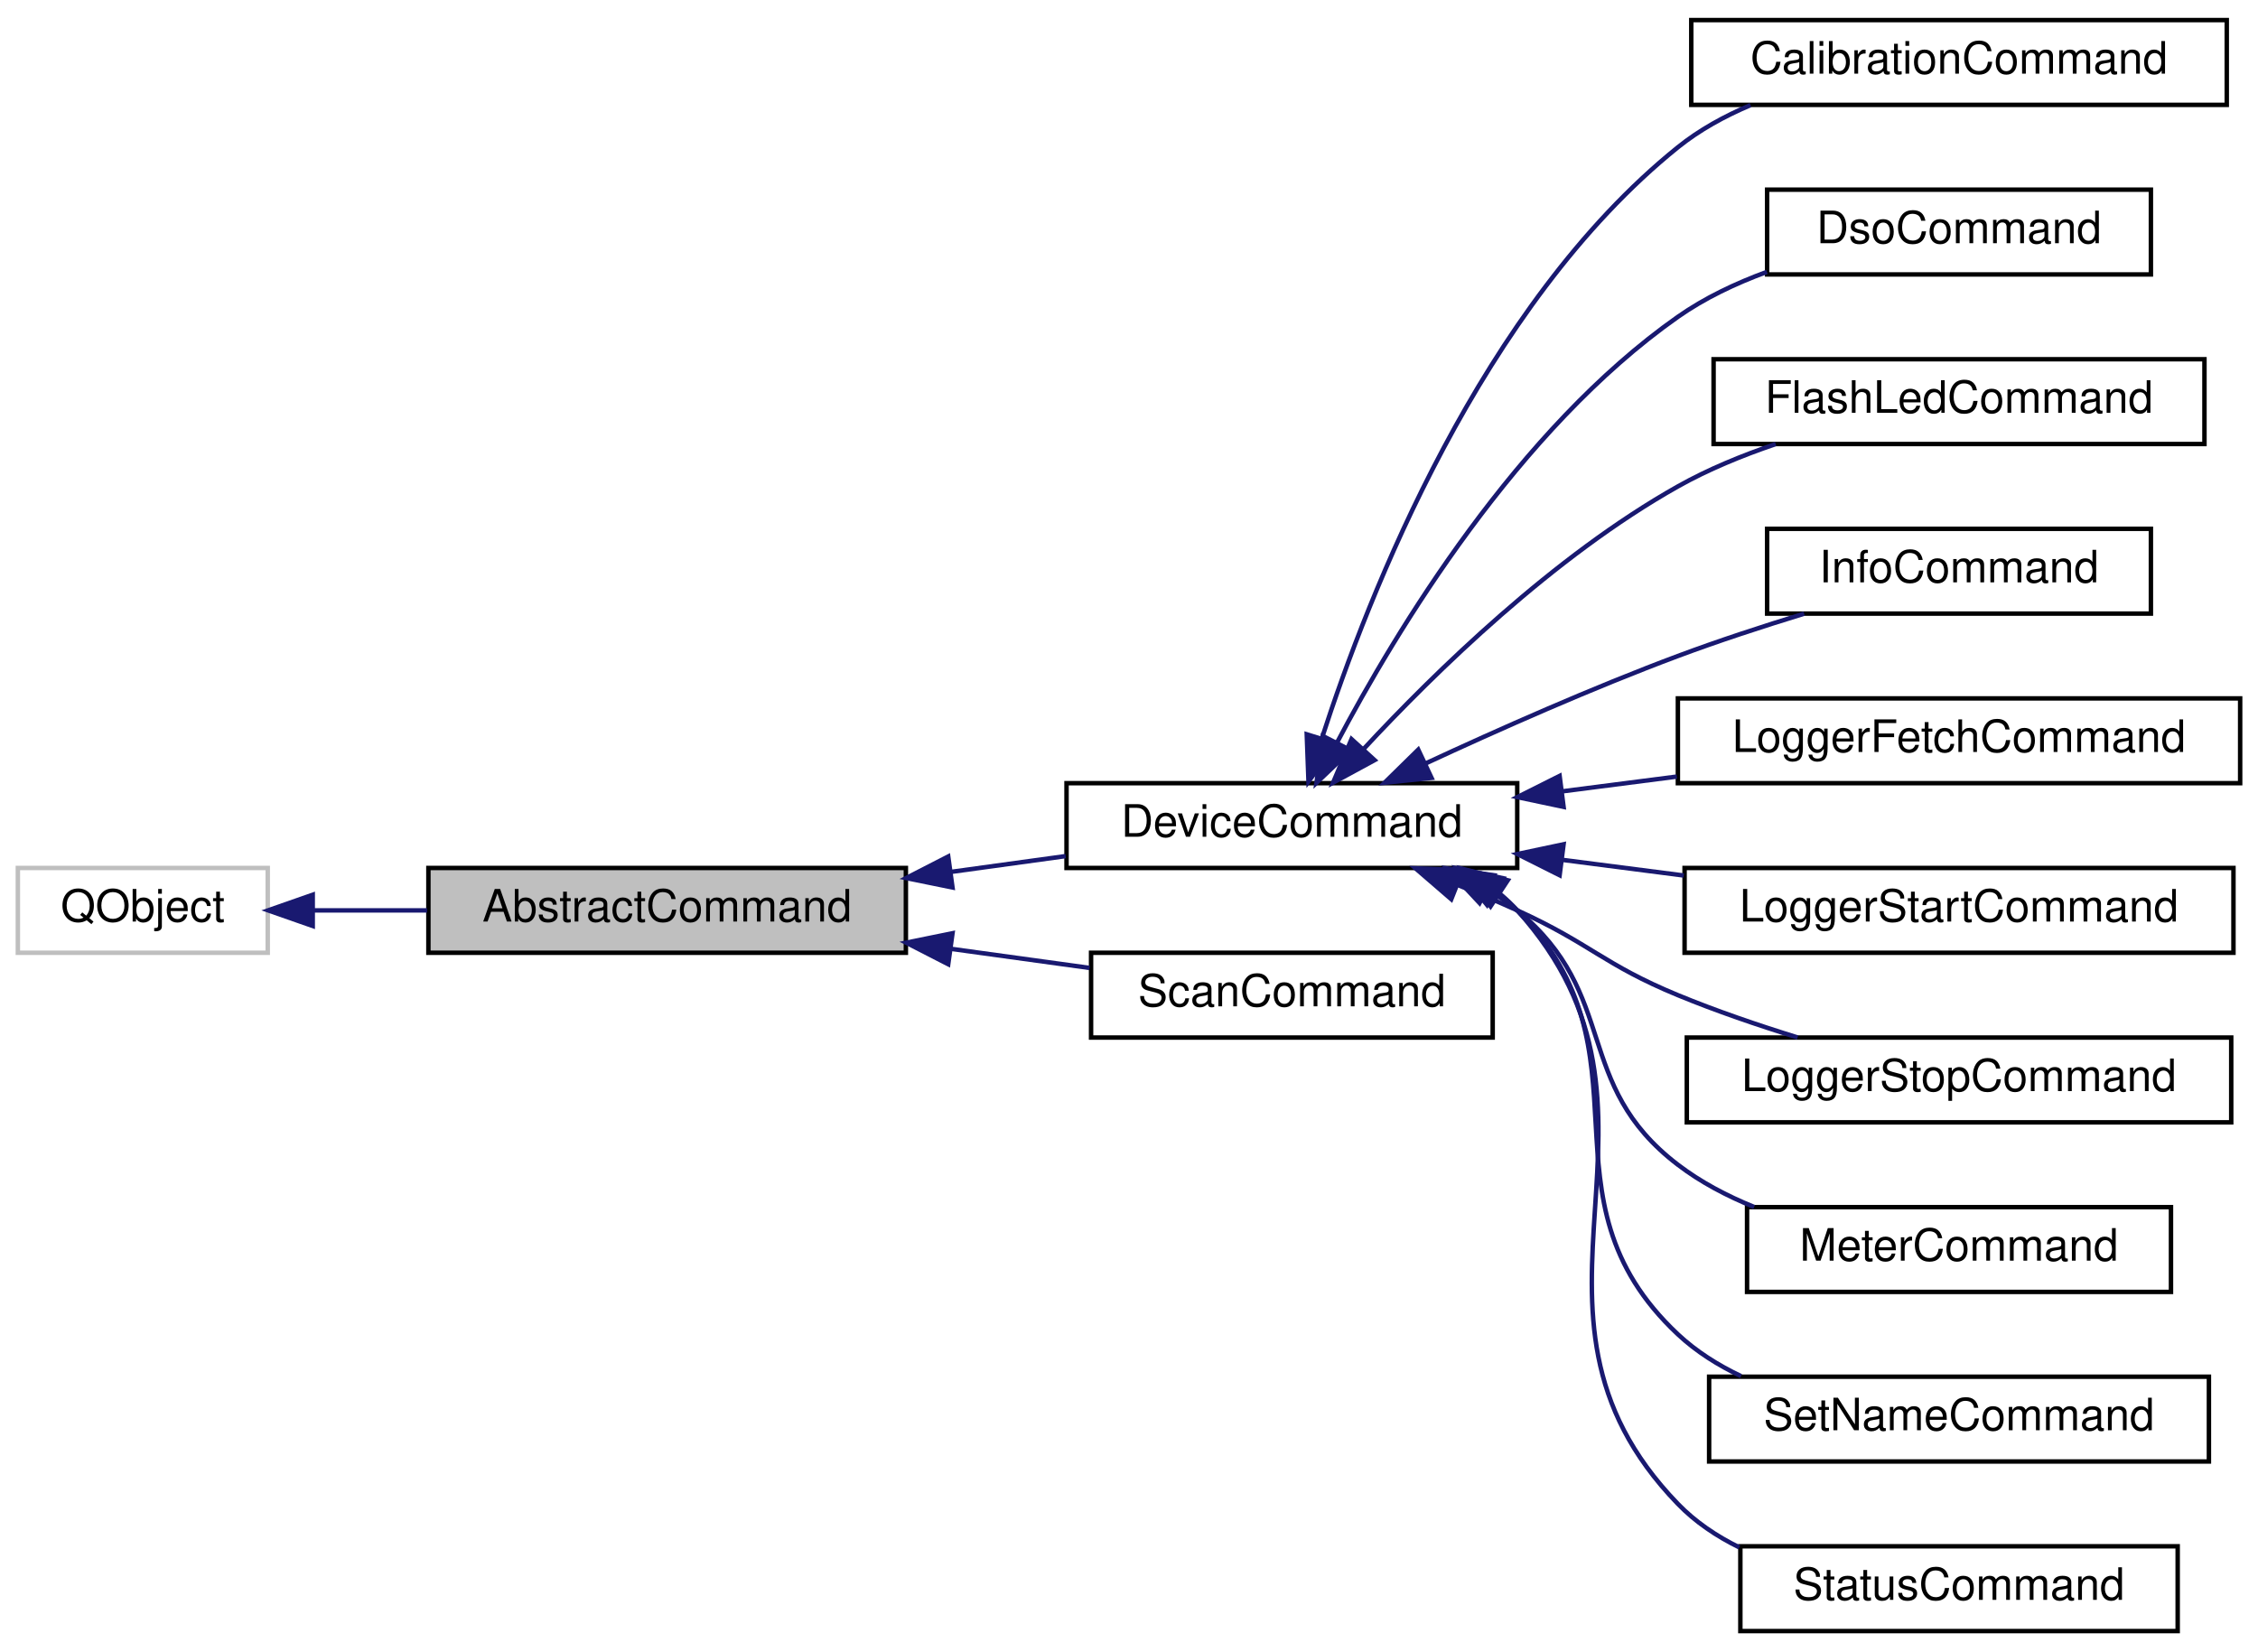
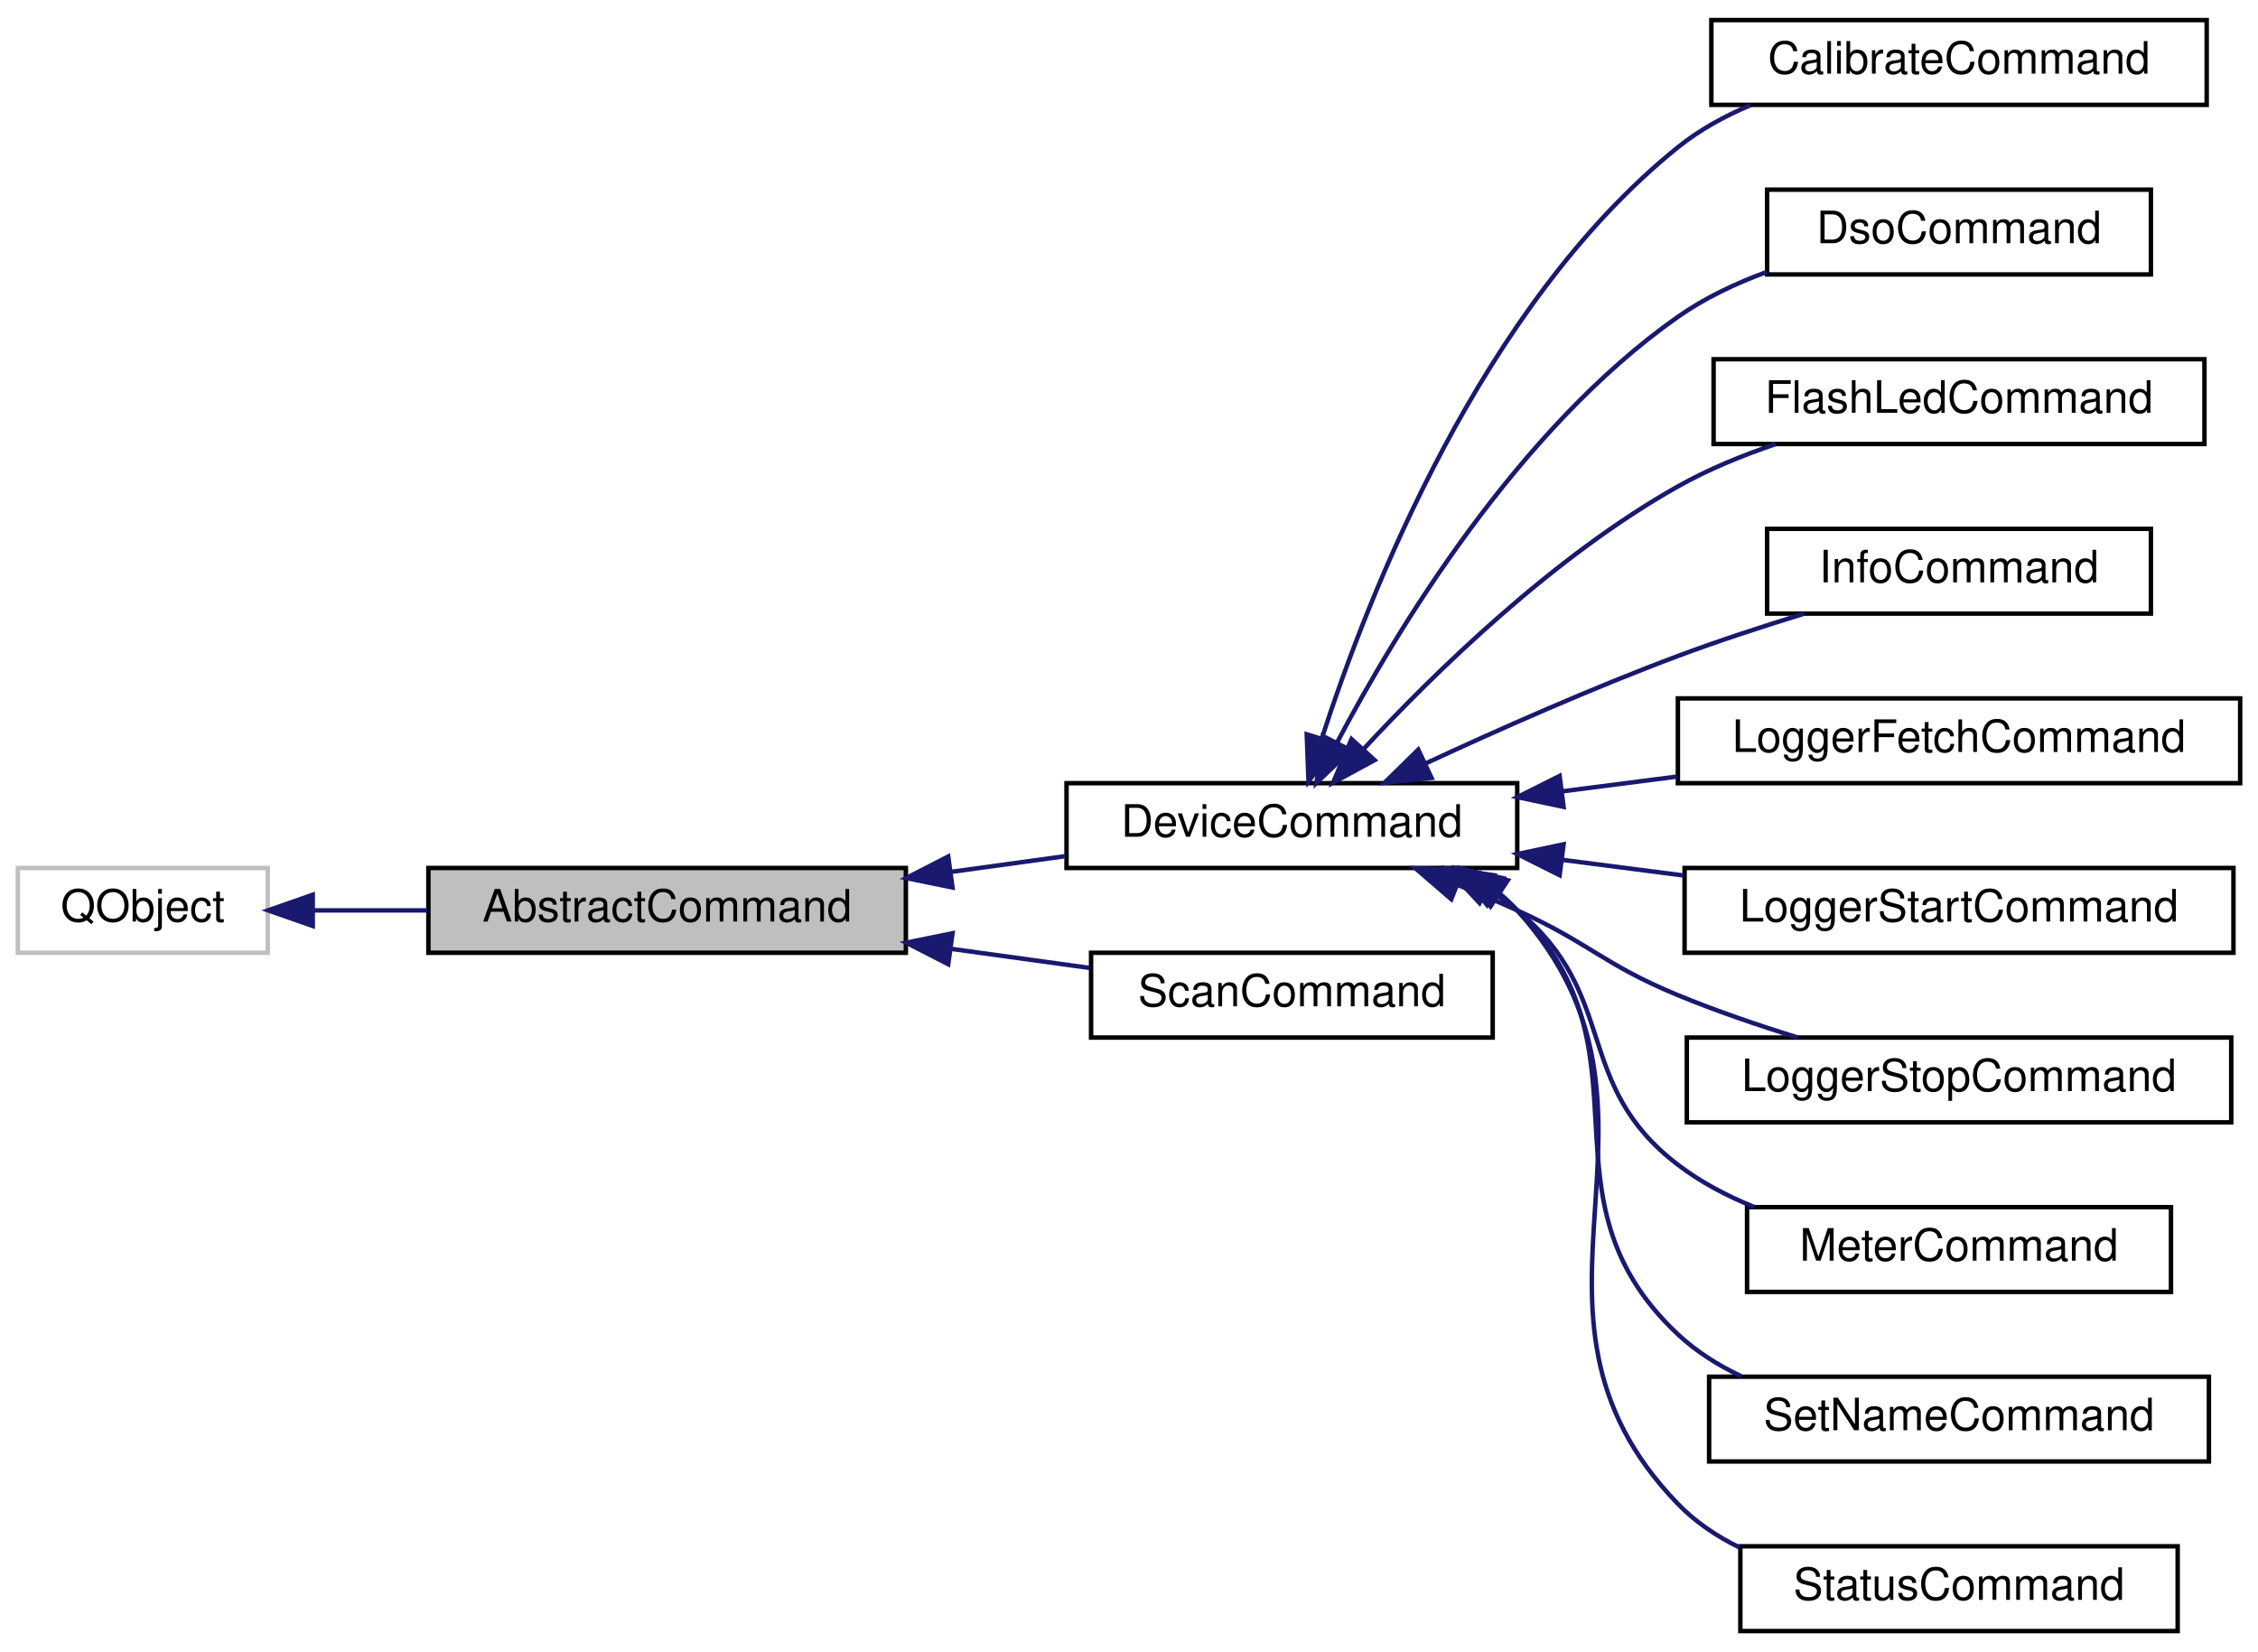
<svg xmlns="http://www.w3.org/2000/svg" xmlns:xlink="http://www.w3.org/1999/xlink" width="506pt" height="370pt" viewBox="0.00 0.00 506.00 370.00">
  <g id="graph0" class="graph" transform="scale(1 1) rotate(0) translate(4 366)">
    <g id="node1" class="node">
      <g id="a_node1">
        <a xlink:title="The AbstractCommand class provides a consistent base for the classes that implement CLI commands.">
          <polygon fill="#bfbfbf" stroke="black" points="92,-152.5 92,-171.5 199,-171.5 199,-152.5 92,-152.5" />
          <text text-anchor="middle" x="145.5" y="-159.5" font-family="Helvetica,sans-Serif" font-size="10.00">AbstractCommand</text>
        </a>
      </g>
    </g>
    <g id="node3" class="node">
      <g id="a_node3">
        <a xlink:href="classDeviceCommand.html" target="_top" xlink:title="The AbstractCommand class extends AbstractCommand to add a PokitDevice instance.">
          <polygon fill="none" stroke="black" points="235,-171.5 235,-190.5 336,-190.5 336,-171.5 235,-171.5" />
          <text text-anchor="middle" x="285.5" y="-178.5" font-family="Helvetica,sans-Serif" font-size="10.00">DeviceCommand</text>
        </a>
      </g>
    </g>
    <g id="edge2" class="edge">
      <path fill="none" stroke="midnightblue" d="M209.09,-170.62C217.71,-171.8 226.46,-173.01 234.81,-174.16" />
      <polygon fill="midnightblue" stroke="midnightblue" points="209.45,-167.13 199.07,-169.24 208.49,-174.07 209.45,-167.13" />
    </g>
    <g id="node14" class="node">
      <g id="a_node14">
        <a xlink:href="classScanCommand.html" target="_top" xlink:title="The ScanCommand class implements the scan CLI command, by scanning for nearby Pokit Bluetooth devices...">
          <polygon fill="none" stroke="black" points="240.5,-133.5 240.5,-152.5 330.5,-152.5 330.5,-133.5 240.5,-133.5" />
          <text text-anchor="middle" x="285.5" y="-140.5" font-family="Helvetica,sans-Serif" font-size="10.00">ScanCommand</text>
        </a>
      </g>
    </g>
    <g id="edge13" class="edge">
      <path fill="none" stroke="midnightblue" d="M209.04,-153.39C219.55,-151.94 230.25,-150.47 240.17,-149.1" />
      <polygon fill="midnightblue" stroke="midnightblue" points="208.49,-149.93 199.07,-154.76 209.45,-156.87 208.49,-149.93" />
    </g>
    <g id="node2" class="node">
      <g id="a_node2">
        <a target="_parent" xlink:href="https://doc.qt.io/qt-5/qobject.html" xlink:title=" ">
          <polygon fill="none" stroke="#bfbfbf" points="0,-152.5 0,-171.5 56,-171.5 56,-152.5 0,-152.5" />
          <text text-anchor="middle" x="28" y="-159.5" font-family="Helvetica,sans-Serif" font-size="10.00">QObject</text>
        </a>
      </g>
    </g>
    <g id="edge1" class="edge">
      <path fill="none" stroke="midnightblue" d="M66.31,-162C74.42,-162 83.14,-162 91.71,-162" />
      <polygon fill="midnightblue" stroke="midnightblue" points="66.08,-158.5 56.08,-162 66.08,-165.5 66.08,-158.5" />
    </g>
    <g id="node4" class="node">
      <g id="a_node4">
-         <a xlink:href="classCalibrationCommand.html" target="_top" xlink:title="The CalibrationCommand class implements the calibrate CLI command.">
-           <polygon fill="none" stroke="black" points="375,-342.5 375,-361.5 495,-361.5 495,-342.5 375,-342.5" />
-           <text text-anchor="middle" x="435" y="-349.5" font-family="Helvetica,sans-Serif" font-size="10.00">CalibrationCommand</text>
+         <a xlink:href="classCalibrateCommand.html" target="_top" xlink:title="The CalibrateCommand class implements the calibrate CLI command.">
+           <polygon fill="none" stroke="black" points="379.5,-342.5 379.5,-361.5 490.5,-361.5 490.5,-342.5 379.5,-342.5" />
+           <text text-anchor="middle" x="435" y="-349.5" font-family="Helvetica,sans-Serif" font-size="10.00">CalibrateCommand</text>
        </a>
      </g>
    </g>
    <g id="edge3" class="edge">
      <path fill="none" stroke="midnightblue" d="M292.2,-200.5C302.64,-232.84 327.93,-297.52 372,-333 376.82,-336.88 382.44,-339.97 388.28,-342.44" />
      <polygon fill="midnightblue" stroke="midnightblue" points="295.51,-199.38 289.22,-190.86 288.83,-201.45 295.51,-199.38" />
    </g>
    <g id="node5" class="node">
      <g id="a_node5">
        <a xlink:href="classDsoCommand.html" target="_top" xlink:title="The DsoCommand class implements the dso CLI command.">
          <polygon fill="none" stroke="black" points="392,-304.5 392,-323.5 478,-323.5 478,-304.5 392,-304.5" />
          <text text-anchor="middle" x="435" y="-311.5" font-family="Helvetica,sans-Serif" font-size="10.00">DsoCommand</text>
        </a>
      </g>
    </g>
    <g id="edge4" class="edge">
      <path fill="none" stroke="midnightblue" d="M295.56,-199.49C308.88,-224.74 336.08,-269.77 372,-295 377.99,-299.21 384.93,-302.5 391.96,-305.08" />
      <polygon fill="midnightblue" stroke="midnightblue" points="298.67,-197.88 291.01,-190.57 292.44,-201.07 298.67,-197.88" />
    </g>
    <g id="node6" class="node">
      <g id="a_node6">
        <a xlink:href="classFlashLedCommand.html" target="_top" xlink:title="The FlashLedCommand class implements the flash-led CLI command.">
          <polygon fill="none" stroke="black" points="380,-266.5 380,-285.5 490,-285.5 490,-266.5 380,-266.5" />
          <text text-anchor="middle" x="435" y="-273.5" font-family="Helvetica,sans-Serif" font-size="10.00">FlashLedCommand</text>
        </a>
      </g>
    </g>
    <g id="edge5" class="edge">
      <path fill="none" stroke="midnightblue" d="M301.66,-198.25C317.59,-215.41 344.18,-241.36 372,-257 378.77,-260.81 386.4,-263.94 393.92,-266.49" />
      <polygon fill="midnightblue" stroke="midnightblue" points="304.04,-195.67 294.73,-190.62 298.86,-200.38 304.04,-195.67" />
    </g>
    <g id="node7" class="node">
      <g id="a_node7">
        <a xlink:href="classInfoCommand.html" target="_top" xlink:title="The InfoCommand class implements the info CLI command.">
          <polygon fill="none" stroke="black" points="392,-228.5 392,-247.5 478,-247.5 478,-228.5 392,-228.5" />
          <text text-anchor="middle" x="435" y="-235.5" font-family="Helvetica,sans-Serif" font-size="10.00">InfoCommand</text>
        </a>
      </g>
    </g>
    <g id="edge6" class="edge">
      <path fill="none" stroke="midnightblue" d="M315.33,-194.86C331.74,-202.48 352.79,-211.82 372,-219 381.07,-222.39 391.04,-225.65 400.29,-228.48" />
      <polygon fill="midnightblue" stroke="midnightblue" points="316.8,-191.68 306.26,-190.6 313.82,-198.02 316.8,-191.68" />
    </g>
    <g id="node8" class="node">
      <g id="a_node8">
        <a xlink:href="classLoggerFetchCommand.html" target="_top" xlink:title="The LoggerFetchCommand class implements the logger CLI command.">
          <polygon fill="none" stroke="black" points="372,-190.5 372,-209.5 498,-209.5 498,-190.5 372,-190.5" />
          <text text-anchor="middle" x="435" y="-197.5" font-family="Helvetica,sans-Serif" font-size="10.00">LoggerFetchCommand</text>
        </a>
      </g>
    </g>
    <g id="edge7" class="edge">
      <path fill="none" stroke="midnightblue" d="M346.16,-188.68C354.59,-189.77 363.29,-190.89 371.77,-191.98" />
      <polygon fill="midnightblue" stroke="midnightblue" points="346.39,-185.19 336.03,-187.38 345.5,-192.13 346.39,-185.19" />
    </g>
    <g id="node9" class="node">
      <g id="a_node9">
        <a xlink:href="classLoggerStartCommand.html" target="_top" xlink:title="The LoggerStartCommand class implements the logger CLI command.">
          <polygon fill="none" stroke="black" points="373.5,-152.5 373.5,-171.5 496.5,-171.5 496.5,-152.5 373.5,-152.5" />
          <text text-anchor="middle" x="435" y="-159.5" font-family="Helvetica,sans-Serif" font-size="10.00">LoggerStartCommand</text>
        </a>
      </g>
    </g>
    <g id="edge8" class="edge">
      <path fill="none" stroke="midnightblue" d="M346.03,-173.33C355.02,-172.17 364.31,-170.98 373.33,-169.81" />
      <polygon fill="midnightblue" stroke="midnightblue" points="345.5,-169.87 336.03,-174.62 346.39,-176.81 345.5,-169.87" />
    </g>
    <g id="node10" class="node">
      <g id="a_node10">
        <a xlink:href="classLoggerStopCommand.html" target="_top" xlink:title="The LoggerStopCommand class implements the logger stop CLI command.">
          <polygon fill="none" stroke="black" points="374,-114.5 374,-133.5 496,-133.5 496,-114.5 374,-114.5" />
          <text text-anchor="middle" x="435" y="-121.5" font-family="Helvetica,sans-Serif" font-size="10.00">LoggerStopCommand</text>
        </a>
      </g>
    </g>
    <g id="edge9" class="edge">
      <path fill="none" stroke="midnightblue" d="M322.85,-167.62C327.31,-165.81 331.78,-163.91 336,-162 352.47,-154.52 355.28,-149.9 372,-143 380.53,-139.48 389.96,-136.26 398.83,-133.52" />
      <polygon fill="midnightblue" stroke="midnightblue" points="321.22,-164.5 313.2,-171.42 323.79,-171.01 321.22,-164.5" />
    </g>
    <g id="node11" class="node">
      <g id="a_node11">
        <a xlink:href="classMeterCommand.html" target="_top" xlink:title="The MeterCommand class implements the meter CLI command.">
          <polygon fill="none" stroke="black" points="387.5,-76.5 387.5,-95.5 482.5,-95.5 482.5,-76.5 387.5,-76.5" />
          <text text-anchor="middle" x="435" y="-83.5" font-family="Helvetica,sans-Serif" font-size="10.00">MeterCommand</text>
        </a>
      </g>
    </g>
    <g id="edge10" class="edge">
      <path fill="none" stroke="midnightblue" d="M329.51,-166.59C331.79,-165.19 333.98,-163.66 336,-162 359.17,-143 348.19,-123.19 372,-105 377.1,-101.1 383,-98 389.1,-95.53" />
      <polygon fill="midnightblue" stroke="midnightblue" points="327.56,-163.65 320.32,-171.39 330.81,-169.86 327.56,-163.65" />
    </g>
    <g id="node12" class="node">
      <g id="a_node12">
        <a xlink:href="classSetNameCommand.html" target="_top" xlink:title="The SetNameCommand class implements the set-name CLI command.">
          <polygon fill="none" stroke="black" points="379,-38.5 379,-57.5 491,-57.5 491,-38.5 379,-38.5" />
          <text text-anchor="middle" x="435" y="-45.5" font-family="Helvetica,sans-Serif" font-size="10.00">SetNameCommand</text>
        </a>
      </g>
    </g>
    <g id="edge11" class="edge">
      <path fill="none" stroke="midnightblue" d="M331.36,-166.01C333,-164.78 334.56,-163.44 336,-162 367.86,-130 339.05,-97.88 372,-67 376.11,-63.15 380.98,-60.08 386.15,-57.63" />
      <polygon fill="midnightblue" stroke="midnightblue" points="329.24,-163.21 322.52,-171.4 332.88,-169.19 329.24,-163.21" />
    </g>
    <g id="node13" class="node">
      <g id="a_node13">
        <a xlink:href="classStatusCommand.html" target="_top" xlink:title="The StatusCommand class implements the status CLI command.">
          <polygon fill="none" stroke="black" points="386,-0.5 386,-19.5 484,-19.5 484,-0.5 386,-0.5" />
          <text text-anchor="middle" x="435" y="-7.5" font-family="Helvetica,sans-Serif" font-size="10.00">StatusCommand</text>
        </a>
      </g>
    </g>
    <g id="edge12" class="edge">
      <path fill="none" stroke="midnightblue" d="M332.16,-165.68C333.52,-164.54 334.81,-163.32 336,-162 377.03,-116.54 329.42,-73.01 372,-29 375.91,-24.95 380.66,-21.76 385.77,-19.25" />
      <polygon fill="midnightblue" stroke="midnightblue" points="330.02,-162.9 323.61,-171.34 333.88,-168.74 330.02,-162.9" />
    </g>
  </g>
</svg>
